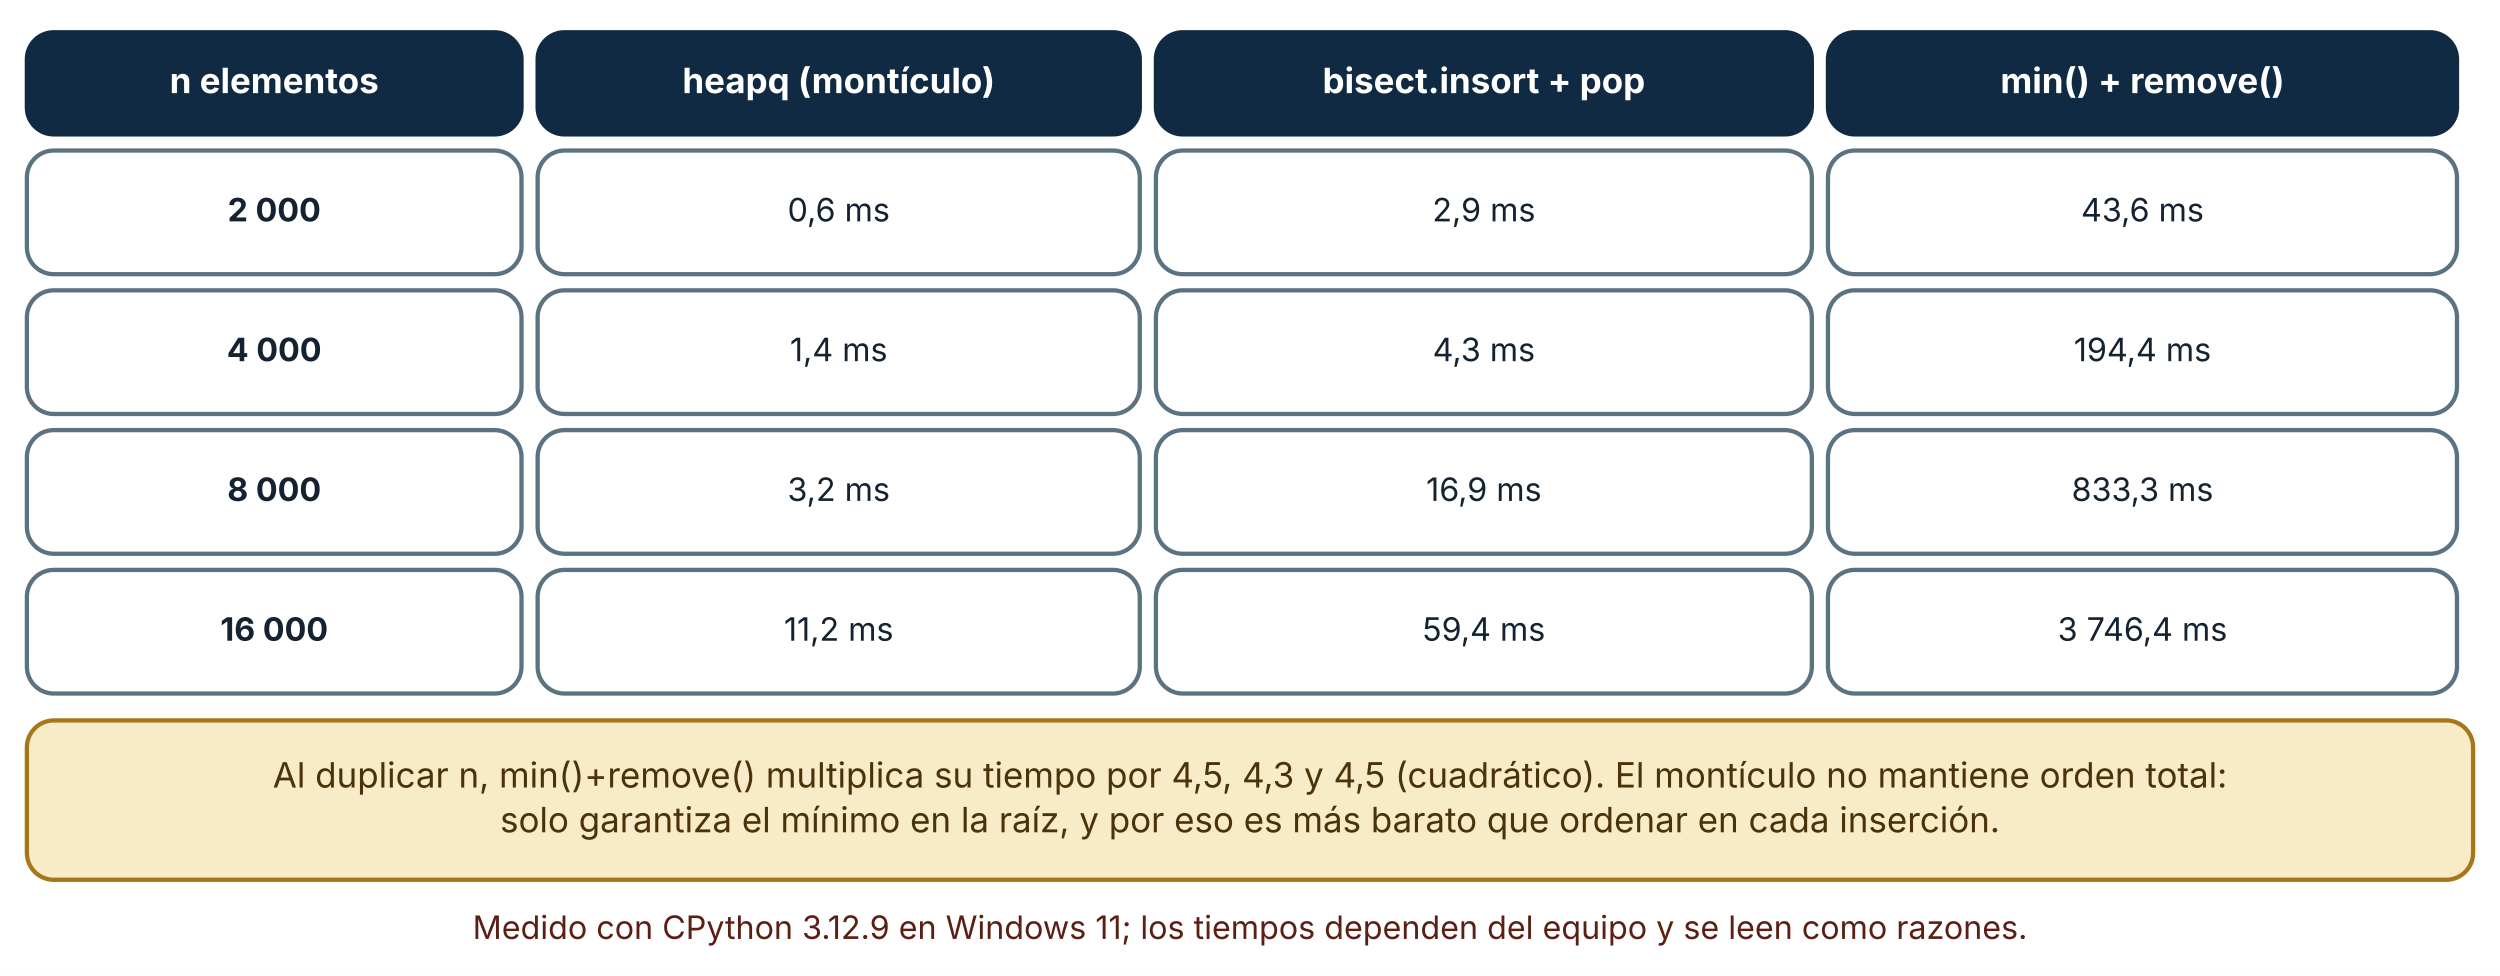
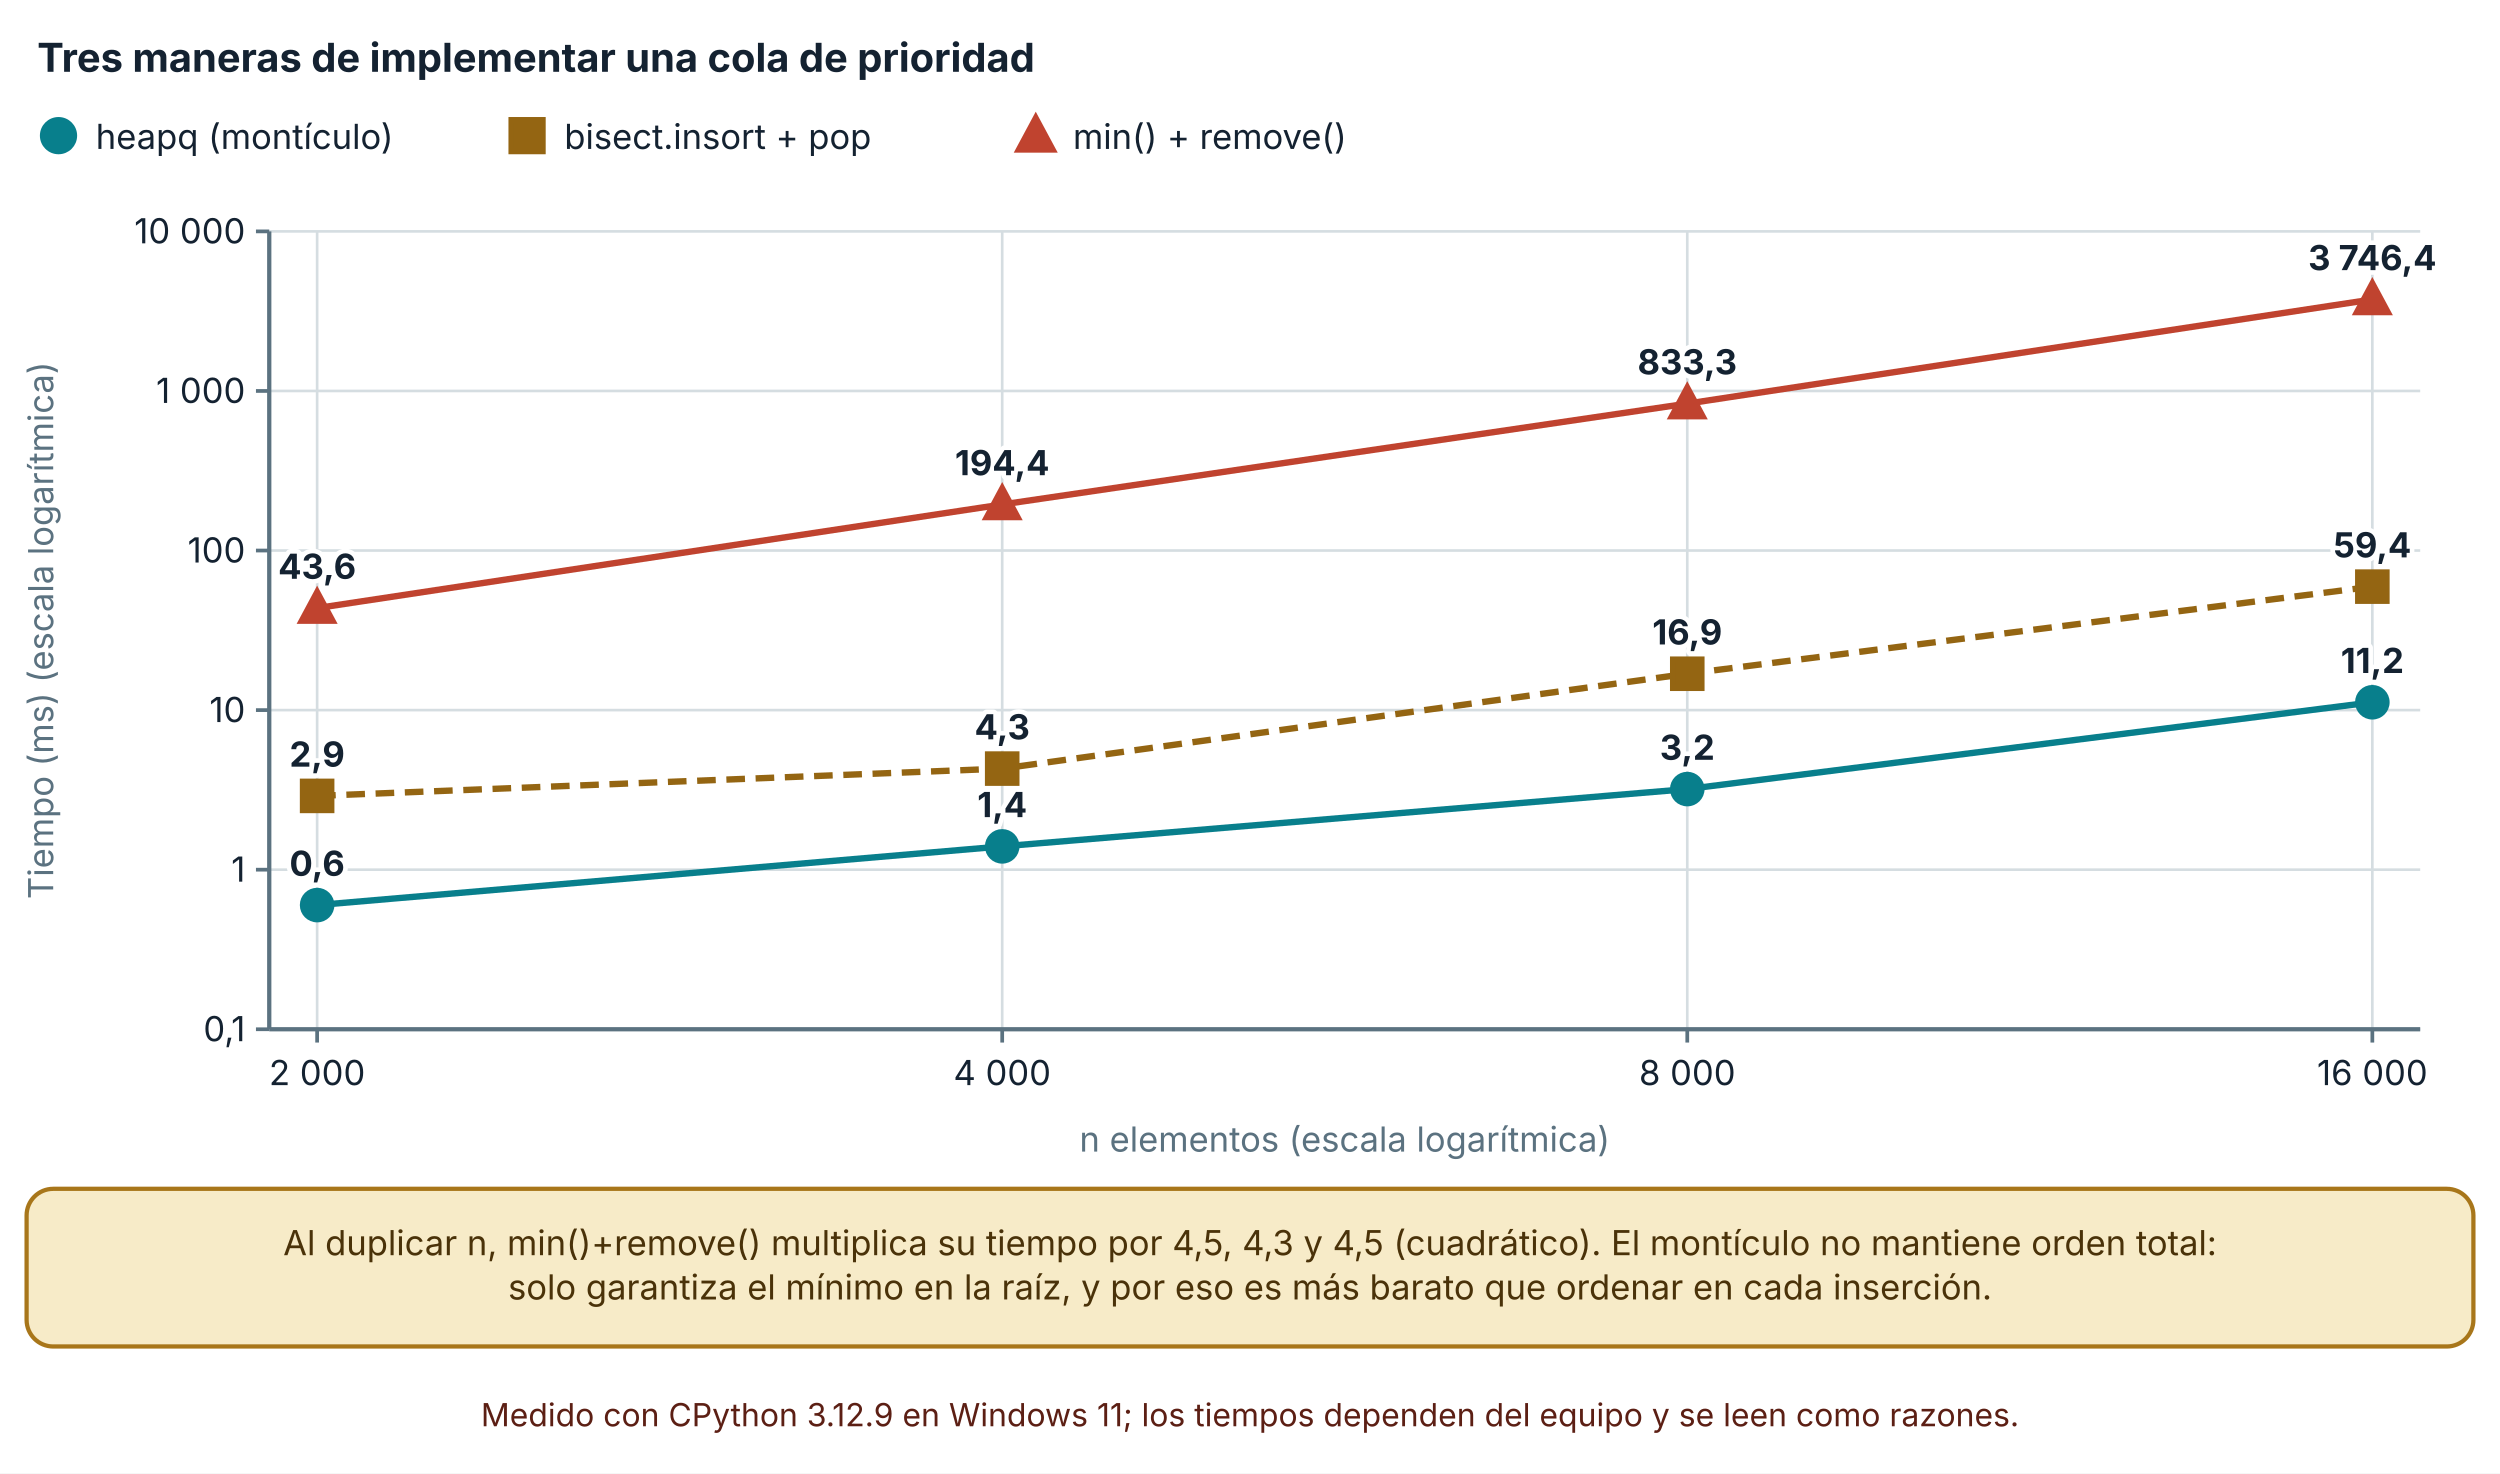
- <svg xmlns="http://www.w3.org/2000/svg" viewBox="0 0 930 363" width="930" height="363" role="img" aria-labelledby="t d" font-family="Inter, 'Segoe UI', system-ui, -apple-system, sans-serif">
+ <svg xmlns="http://www.w3.org/2000/svg" viewBox="0 0 940 554" width="940" height="554" role="img" aria-labelledby="t d" font-family="Inter, 'Segoe UI', system-ui, -apple-system, sans-serif">
  <defs>
    <marker id="arrow" viewBox="0 0 10 10" refX="9" refY="5" markerWidth="8" markerHeight="8" orient="auto-start-reverse">
      <path d="M0,0 L10,5 L0,10 z" fill="#32505f" />
    </marker>
    <marker id="arrow-coral" viewBox="0 0 10 10" refX="9" refY="5" markerWidth="8" markerHeight="8" orient="auto-start-reverse">
      <path d="M0,0 L10,5 L0,10 z" fill="#c0432f" />
    </marker>
  </defs>
-   <rect width="930" height="363" fill="#ffffff" />
-   <rect x="10" y="12" width="184" height="38" rx="10" fill="#102a43" stroke="#102a43" stroke-width="1.6" />
-   <text x="102" y="34.64" font-size="13" text-anchor="middle" font-weight="700" fill="#ffffff">
-     <tspan x="102" dy="0">n elementos</tspan>
+   <rect width="940" height="554" fill="#ffffff" />
+   <text x="14" y="27" font-size="15" text-anchor="start" font-weight="700" fill="#142231">
+     <tspan x="14" dy="0">Tres maneras de implementar una cola de prioridad</tspan>
  </text>
-   <rect x="200" y="12" width="224" height="38" rx="10" fill="#102a43" stroke="#102a43" stroke-width="1.6" />
-   <text x="312" y="34.64" font-size="13" text-anchor="middle" font-weight="700" fill="#ffffff">
-     <tspan x="312" dy="0">heapq (montículo)</tspan>
+   <circle cx="22" cy="51" r="6" fill="#087f8c" stroke="#087f8c" stroke-width="2" />
+   <text x="36" y="56" font-size="13" text-anchor="start" font-weight="400" fill="#142231">
+     <tspan x="36" dy="0">heapq (montículo)</tspan>
  </text>
-   <rect x="430" y="12" width="244" height="38" rx="10" fill="#102a43" stroke="#102a43" stroke-width="1.6" />
-   <text x="552" y="34.64" font-size="13" text-anchor="middle" font-weight="700" fill="#ffffff">
-     <tspan x="552" dy="0">bisect.insort + pop</tspan>
+   <rect x="192.18" y="45" width="12" height="12" fill="#946512" stroke="#946512" stroke-width="2" />
+   <text x="212.18" y="56" font-size="13" text-anchor="start" font-weight="400" fill="#142231">
+     <tspan x="212.18" dy="0">bisect.insort + pop</tspan>
  </text>
-   <rect x="680" y="12" width="234" height="38" rx="10" fill="#102a43" stroke="#102a43" stroke-width="1.6" />
-   <text x="797" y="34.64" font-size="13" text-anchor="middle" font-weight="700" fill="#ffffff">
-     <tspan x="797" dy="0">min() + remove()</tspan>
+   <polygon points="389.44,44.1 396.04,56.4 382.84,56.4" fill="#c0432f" stroke="#c0432f" stroke-width="2" />
+   <text x="403.44" y="56" font-size="13" text-anchor="start" font-weight="400" fill="#142231">
+     <tspan x="403.44" dy="0">min() + remove()</tspan>
  </text>
-   <rect x="10" y="56" width="184" height="46" rx="10" fill="#ffffff" stroke="#5b7280" stroke-width="1.6" />
-   <text x="102" y="82.36" font-size="12" text-anchor="middle" font-weight="700" fill="#142231">
-     <tspan x="102" dy="0">2 000</tspan>
+   <line x1="101.24" y1="387" x2="910" y2="387" stroke="#d5dde1" stroke-width="1" />
+   <line x1="96.24" y1="387" x2="101.24" y2="387" stroke="#5b7280" stroke-width="1.4" />
+   <text x="92.24" y="391.5" font-size="13" text-anchor="end" font-weight="400" fill="#142231">
+     <tspan x="92.24" dy="0">0,1</tspan>
  </text>
-   <rect x="200" y="56" width="224" height="46" rx="10" fill="#ffffff" stroke="#5b7280" stroke-width="1.6" />
-   <text x="312" y="82.36" font-size="12" text-anchor="middle" font-weight="400" fill="#142231">
-     <tspan x="312" dy="0">0,6 ms</tspan>
+   <line x1="101.24" y1="327" x2="910" y2="327" stroke="#d5dde1" stroke-width="1" />
+   <line x1="96.24" y1="327" x2="101.24" y2="327" stroke="#5b7280" stroke-width="1.4" />
+   <text x="92.24" y="331.5" font-size="13" text-anchor="end" font-weight="400" fill="#142231">
+     <tspan x="92.24" dy="0">1</tspan>
  </text>
-   <rect x="430" y="56" width="244" height="46" rx="10" fill="#ffffff" stroke="#5b7280" stroke-width="1.6" />
-   <text x="552" y="82.36" font-size="12" text-anchor="middle" font-weight="400" fill="#142231">
-     <tspan x="552" dy="0">2,9 ms</tspan>
+   <line x1="101.24" y1="267" x2="910" y2="267" stroke="#d5dde1" stroke-width="1" />
+   <line x1="96.24" y1="267" x2="101.24" y2="267" stroke="#5b7280" stroke-width="1.4" />
+   <text x="92.24" y="271.5" font-size="13" text-anchor="end" font-weight="400" fill="#142231">
+     <tspan x="92.24" dy="0">10</tspan>
  </text>
-   <rect x="680" y="56" width="234" height="46" rx="10" fill="#ffffff" stroke="#5b7280" stroke-width="1.6" />
-   <text x="797" y="82.36" font-size="12" text-anchor="middle" font-weight="400" fill="#142231">
-     <tspan x="797" dy="0">43,6 ms</tspan>
+   <line x1="101.24" y1="207" x2="910" y2="207" stroke="#d5dde1" stroke-width="1" />
+   <line x1="96.24" y1="207" x2="101.24" y2="207" stroke="#5b7280" stroke-width="1.4" />
+   <text x="92.24" y="211.5" font-size="13" text-anchor="end" font-weight="400" fill="#142231">
+     <tspan x="92.24" dy="0">100</tspan>
  </text>
-   <rect x="10" y="108" width="184" height="46" rx="10" fill="#ffffff" stroke="#5b7280" stroke-width="1.6" />
-   <text x="102" y="134.36" font-size="12" text-anchor="middle" font-weight="700" fill="#142231">
-     <tspan x="102" dy="0">4 000</tspan>
+   <line x1="101.24" y1="147" x2="910" y2="147" stroke="#d5dde1" stroke-width="1" />
+   <line x1="96.24" y1="147" x2="101.24" y2="147" stroke="#5b7280" stroke-width="1.4" />
+   <text x="92.24" y="151.5" font-size="13" text-anchor="end" font-weight="400" fill="#142231">
+     <tspan x="92.24" dy="0">1 000</tspan>
  </text>
-   <rect x="200" y="108" width="224" height="46" rx="10" fill="#ffffff" stroke="#5b7280" stroke-width="1.6" />
-   <text x="312" y="134.36" font-size="12" text-anchor="middle" font-weight="400" fill="#142231">
-     <tspan x="312" dy="0">1,4 ms</tspan>
+   <line x1="101.24" y1="87" x2="910" y2="87" stroke="#d5dde1" stroke-width="1" />
+   <line x1="96.24" y1="87" x2="101.24" y2="87" stroke="#5b7280" stroke-width="1.4" />
+   <text x="92.24" y="91.5" font-size="13" text-anchor="end" font-weight="400" fill="#142231">
+     <tspan x="92.24" dy="0">10 000</tspan>
  </text>
-   <rect x="430" y="108" width="244" height="46" rx="10" fill="#ffffff" stroke="#5b7280" stroke-width="1.6" />
-   <text x="552" y="134.36" font-size="12" text-anchor="middle" font-weight="400" fill="#142231">
-     <tspan x="552" dy="0">4,3 ms</tspan>
+   <line x1="101.24" y1="87" x2="101.24" y2="387" stroke="#5b7280" stroke-width="1.6" />
+   <line x1="119.24" y1="87" x2="119.24" y2="387" stroke="#d5dde1" stroke-width="1" />
+   <line x1="119.24" y1="387" x2="119.24" y2="392" stroke="#5b7280" stroke-width="1.4" />
+   <text x="119.24" y="408" font-size="13" text-anchor="middle" font-weight="400" fill="#142231">
+     <tspan x="119.24" dy="0">2 000</tspan>
  </text>
-   <rect x="680" y="108" width="234" height="46" rx="10" fill="#ffffff" stroke="#5b7280" stroke-width="1.6" />
-   <text x="797" y="134.36" font-size="12" text-anchor="middle" font-weight="400" fill="#142231">
-     <tspan x="797" dy="0">194,4 ms</tspan>
+   <line x1="376.827" y1="87" x2="376.827" y2="387" stroke="#d5dde1" stroke-width="1" />
+   <line x1="376.827" y1="387" x2="376.827" y2="392" stroke="#5b7280" stroke-width="1.4" />
+   <text x="376.827" y="408" font-size="13" text-anchor="middle" font-weight="400" fill="#142231">
+     <tspan x="376.827" dy="0">4 000</tspan>
  </text>
-   <rect x="10" y="160" width="184" height="46" rx="10" fill="#ffffff" stroke="#5b7280" stroke-width="1.6" />
-   <text x="102" y="186.36" font-size="12" text-anchor="middle" font-weight="700" fill="#142231">
-     <tspan x="102" dy="0">8 000</tspan>
+   <line x1="634.413" y1="87" x2="634.413" y2="387" stroke="#d5dde1" stroke-width="1" />
+   <line x1="634.413" y1="387" x2="634.413" y2="392" stroke="#5b7280" stroke-width="1.4" />
+   <text x="634.413" y="408" font-size="13" text-anchor="middle" font-weight="400" fill="#142231">
+     <tspan x="634.413" dy="0">8 000</tspan>
  </text>
-   <rect x="200" y="160" width="224" height="46" rx="10" fill="#ffffff" stroke="#5b7280" stroke-width="1.6" />
-   <text x="312" y="186.36" font-size="12" text-anchor="middle" font-weight="400" fill="#142231">
-     <tspan x="312" dy="0">3,2 ms</tspan>
+   <line x1="892" y1="87" x2="892" y2="387" stroke="#d5dde1" stroke-width="1" />
+   <line x1="892" y1="387" x2="892" y2="392" stroke="#5b7280" stroke-width="1.4" />
+   <text x="892" y="408" font-size="13" text-anchor="middle" font-weight="400" fill="#142231">
+     <tspan x="892" dy="0">16 000</tspan>
  </text>
-   <rect x="430" y="160" width="244" height="46" rx="10" fill="#ffffff" stroke="#5b7280" stroke-width="1.6" />
-   <text x="552" y="186.36" font-size="12" text-anchor="middle" font-weight="400" fill="#142231">
-     <tspan x="552" dy="0">16,9 ms</tspan>
+   <line x1="101.24" y1="387" x2="910" y2="387" stroke="#5b7280" stroke-width="1.6" />
+   <text x="20" y="237" font-size="13" text-anchor="middle" font-weight="400" fill="#5b7280" transform="rotate(-90 20 237)">Tiempo (ms) (escala logarítmica)</text>
+   <text x="505.62" y="433" font-size="13" text-anchor="middle" font-weight="400" fill="#5b7280">
+     <tspan x="505.62" dy="0">n elementos (escala logarítmica)</tspan>
  </text>
-   <rect x="680" y="160" width="234" height="46" rx="10" fill="#ffffff" stroke="#5b7280" stroke-width="1.6" />
-   <text x="797" y="186.36" font-size="12" text-anchor="middle" font-weight="400" fill="#142231">
-     <tspan x="797" dy="0">833,3 ms</tspan>
+   <polyline points="119.24,340.311 376.827,318.232 634.413,296.691 892,264.047" fill="none" stroke="#087f8c" stroke-width="2.4" />
+   <circle cx="119.24" cy="340.311" r="5.5" fill="#087f8c" stroke="#087f8c" stroke-width="2" />
+   <text x="119.24" y="329.311" font-size="13" text-anchor="middle" font-weight="700" fill="#142231" stroke="#ffffff" stroke-width="3.5" stroke-linejoin="round" paint-order="stroke">
+     <tspan x="119.24" dy="0">0,6</tspan>
  </text>
-   <rect x="10" y="212" width="184" height="46" rx="10" fill="#ffffff" stroke="#5b7280" stroke-width="1.6" />
-   <text x="102" y="238.36" font-size="12" text-anchor="middle" font-weight="700" fill="#142231">
-     <tspan x="102" dy="0">16 000</tspan>
+   <circle cx="376.827" cy="318.232" r="5.5" fill="#087f8c" stroke="#087f8c" stroke-width="2" />
+   <text x="376.827" y="307.232" font-size="13" text-anchor="middle" font-weight="700" fill="#142231" stroke="#ffffff" stroke-width="3.5" stroke-linejoin="round" paint-order="stroke">
+     <tspan x="376.827" dy="0">1,4</tspan>
  </text>
-   <rect x="200" y="212" width="224" height="46" rx="10" fill="#ffffff" stroke="#5b7280" stroke-width="1.6" />
-   <text x="312" y="238.36" font-size="12" text-anchor="middle" font-weight="400" fill="#142231">
-     <tspan x="312" dy="0">11,2 ms</tspan>
+   <circle cx="634.413" cy="296.691" r="5.5" fill="#087f8c" stroke="#087f8c" stroke-width="2" />
+   <text x="634.413" y="285.691" font-size="13" text-anchor="middle" font-weight="700" fill="#142231" stroke="#ffffff" stroke-width="3.5" stroke-linejoin="round" paint-order="stroke">
+     <tspan x="634.413" dy="0">3,2</tspan>
  </text>
-   <rect x="430" y="212" width="244" height="46" rx="10" fill="#ffffff" stroke="#5b7280" stroke-width="1.6" />
-   <text x="552" y="238.36" font-size="12" text-anchor="middle" font-weight="400" fill="#142231">
-     <tspan x="552" dy="0">59,4 ms</tspan>
+   <circle cx="892" cy="264.047" r="5.5" fill="#087f8c" stroke="#087f8c" stroke-width="2" />
+   <text x="892" y="253.047" font-size="13" text-anchor="middle" font-weight="700" fill="#142231" stroke="#ffffff" stroke-width="3.5" stroke-linejoin="round" paint-order="stroke">
+     <tspan x="892" dy="0">11,2</tspan>
  </text>
-   <rect x="680" y="212" width="234" height="46" rx="10" fill="#ffffff" stroke="#5b7280" stroke-width="1.6" />
-   <text x="797" y="238.36" font-size="12" text-anchor="middle" font-weight="400" fill="#142231">
-     <tspan x="797" dy="0">3 746,4 ms</tspan>
+   <polyline points="119.24,299.256 376.827,288.992 634.413,253.327 892,220.573" fill="none" stroke="#946512" stroke-width="2.4" stroke-dasharray="7 4" />
+   <rect x="113.74" y="293.756" width="11" height="11" fill="#946512" stroke="#946512" stroke-width="2" />
+   <text x="119.24" y="288.256" font-size="13" text-anchor="middle" font-weight="700" fill="#142231" stroke="#ffffff" stroke-width="3.5" stroke-linejoin="round" paint-order="stroke">
+     <tspan x="119.24" dy="0">2,9</tspan>
  </text>
-   <rect x="10" y="268" width="910" height="59.28" rx="10" fill="#f7ebc8" stroke="#a8761a" stroke-width="1.6" />
-   <text x="465" y="292.96" font-size="13" text-anchor="middle" font-weight="400" fill="#4a3209">
-     <tspan x="465" dy="0">Al duplicar n, min()+remove() multiplica su tiempo por 4,5, 4,3 y 4,5 (cuadrático). El montículo no mantiene orden total:</tspan>
+   <rect x="371.327" y="283.492" width="11" height="11" fill="#946512" stroke="#946512" stroke-width="2" />
+   <text x="376.827" y="277.992" font-size="13" text-anchor="middle" font-weight="700" fill="#142231" stroke="#ffffff" stroke-width="3.5" stroke-linejoin="round" paint-order="stroke">
+     <tspan x="376.827" dy="0">4,3</tspan>
  </text>
-   <text x="465" y="309.6" font-size="13" text-anchor="middle" font-weight="400" fill="#4a3209">
-     <tspan x="465" dy="0">solo garantiza el mínimo en la raíz, y por eso es más barato que ordenar en cada inserción.</tspan>
+   <rect x="628.913" y="247.827" width="11" height="11" fill="#946512" stroke="#946512" stroke-width="2" />
+   <text x="634.413" y="242.327" font-size="13" text-anchor="middle" font-weight="700" fill="#142231" stroke="#ffffff" stroke-width="3.5" stroke-linejoin="round" paint-order="stroke">
+     <tspan x="634.413" dy="0">16,9</tspan>
  </text>
-   <text x="465" y="349.28" font-size="12" text-anchor="middle" font-weight="400" fill="#5c1f14">
-     <tspan x="465" dy="0">Medido con CPython 3.12.9 en Windows 11; los tiempos dependen del equipo y se leen como razones.</tspan>
+   <rect x="886.5" y="215.073" width="11" height="11" fill="#946512" stroke="#946512" stroke-width="2" />
+   <text x="892" y="209.573" font-size="13" text-anchor="middle" font-weight="700" fill="#142231" stroke="#ffffff" stroke-width="3.5" stroke-linejoin="round" paint-order="stroke">
+     <tspan x="892" dy="0">59,4</tspan>
+   </text>
+   <polyline points="119.24,228.631 376.827,189.678 634.413,151.752 892,112.583" fill="none" stroke="#c0432f" stroke-width="2.4" />
+   <polygon points="119.24,222.306 125.29,233.581 113.19,233.581" fill="#c0432f" stroke="#c0432f" stroke-width="2" />
+   <text x="119.24" y="217.631" font-size="13" text-anchor="middle" font-weight="700" fill="#142231" stroke="#ffffff" stroke-width="3.5" stroke-linejoin="round" paint-order="stroke">
+     <tspan x="119.24" dy="0">43,6</tspan>
+   </text>
+   <polygon points="376.827,183.353 382.877,194.628 370.777,194.628" fill="#c0432f" stroke="#c0432f" stroke-width="2" />
+   <text x="376.827" y="178.678" font-size="13" text-anchor="middle" font-weight="700" fill="#142231" stroke="#ffffff" stroke-width="3.5" stroke-linejoin="round" paint-order="stroke">
+     <tspan x="376.827" dy="0">194,4</tspan>
+   </text>
+   <polygon points="634.413,145.427 640.463,156.702 628.363,156.702" fill="#c0432f" stroke="#c0432f" stroke-width="2" />
+   <text x="634.413" y="140.752" font-size="13" text-anchor="middle" font-weight="700" fill="#142231" stroke="#ffffff" stroke-width="3.5" stroke-linejoin="round" paint-order="stroke">
+     <tspan x="634.413" dy="0">833,3</tspan>
+   </text>
+   <polygon points="892,106.258 898.05,117.533 885.95,117.533" fill="#c0432f" stroke="#c0432f" stroke-width="2" />
+   <text x="892" y="101.583" font-size="13" text-anchor="middle" font-weight="700" fill="#142231" stroke="#ffffff" stroke-width="3.5" stroke-linejoin="round" paint-order="stroke">
+     <tspan x="892" dy="0">3 746,4</tspan>
+   </text>
+   <rect x="10" y="447" width="920" height="59.28" rx="10" fill="#f7ebc8" stroke="#a8761a" stroke-width="1.6" />
+   <text x="470" y="471.96" font-size="13" text-anchor="middle" font-weight="400" fill="#4a3209">
+     <tspan x="470" dy="0">Al duplicar n, min()+remove() multiplica su tiempo por 4,5, 4,3 y 4,5 (cuadrático). El montículo no mantiene orden total:</tspan>
+   </text>
+   <text x="470" y="488.6" font-size="13" text-anchor="middle" font-weight="400" fill="#4a3209">
+     <tspan x="470" dy="0">solo garantiza el mínimo en la raíz, y por eso es más barato que ordenar en cada inserción.</tspan>
+   </text>
+   <text x="470" y="536.28" font-size="12" text-anchor="middle" font-weight="400" fill="#5c1f14">
+     <tspan x="470" dy="0">Medido con CPython 3.12.9 en Windows 11; los tiempos dependen del equipo y se leen como razones.</tspan>
  </text>
</svg>
